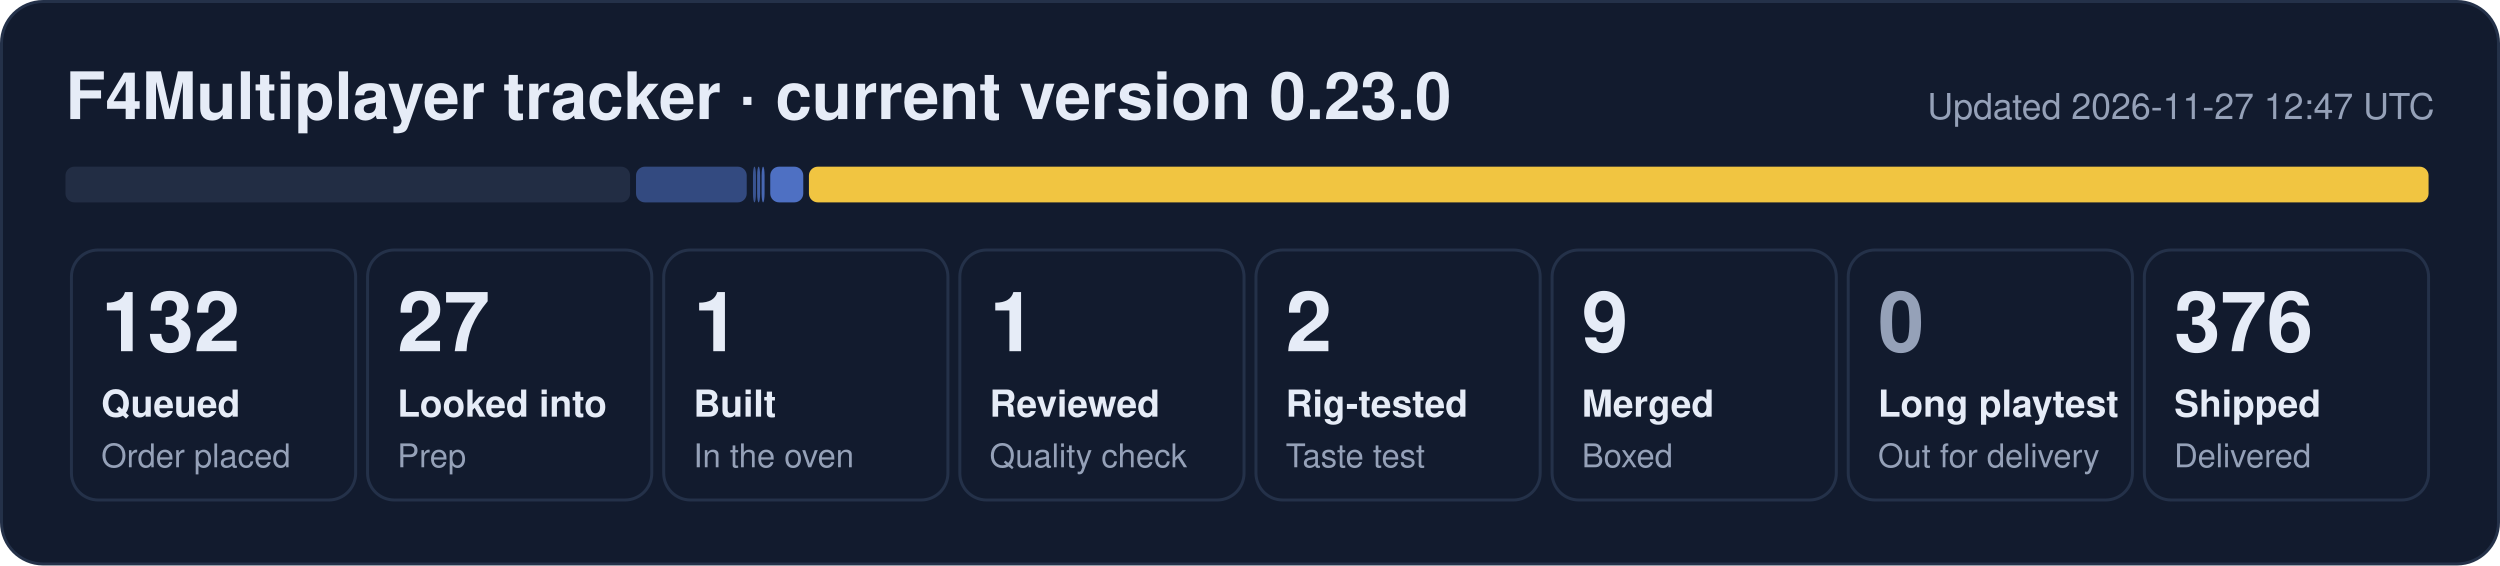
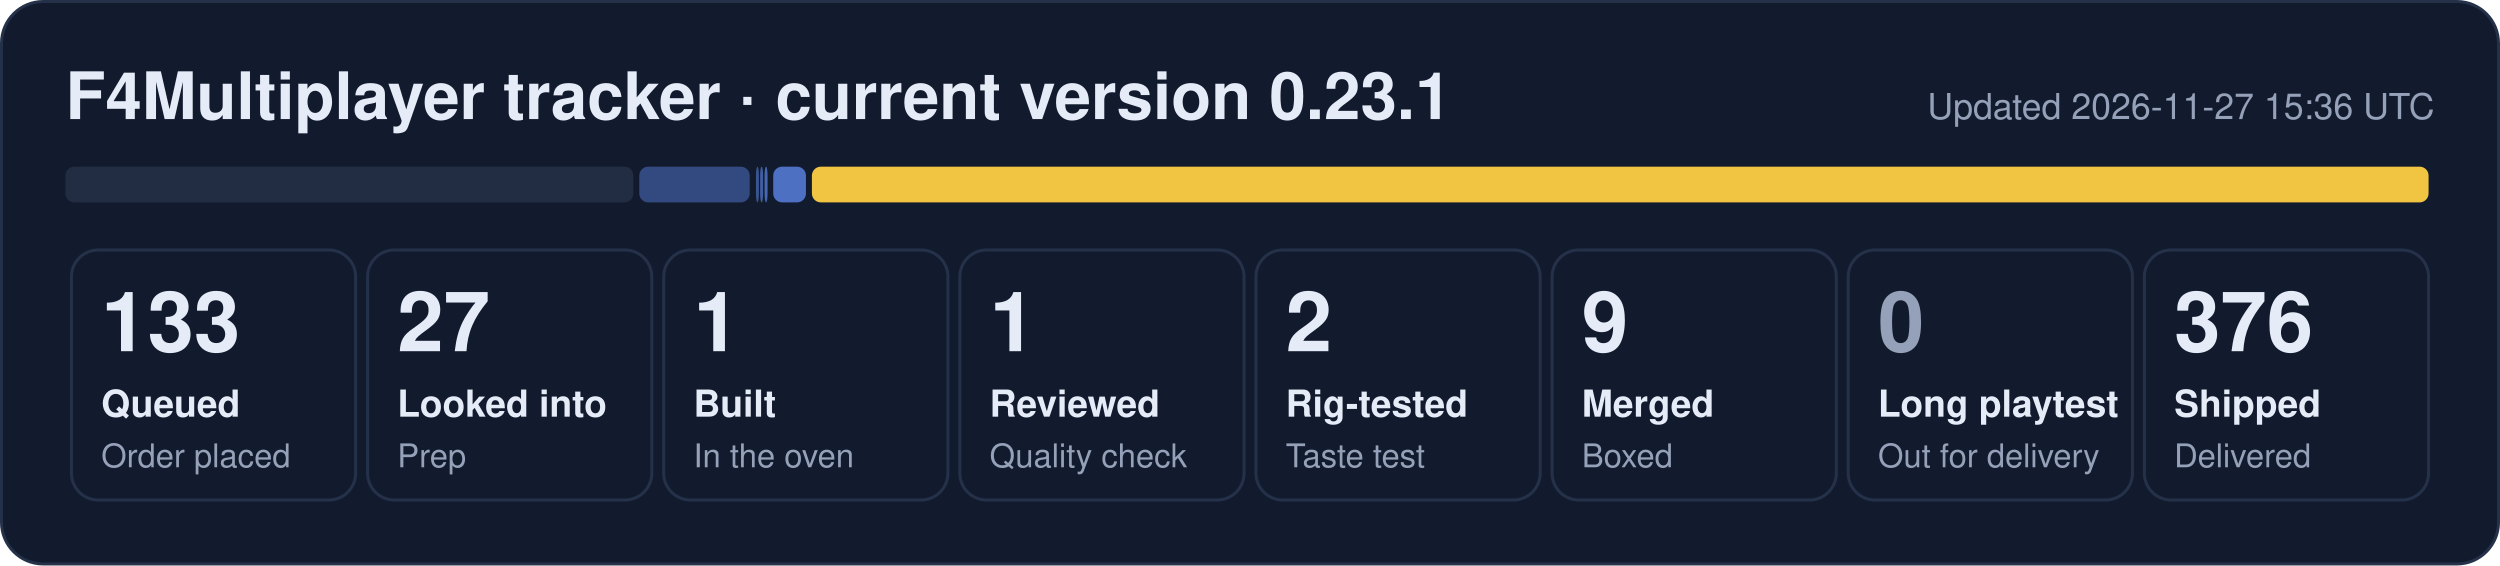
- <svg xmlns="http://www.w3.org/2000/svg" width="840" height="190" viewBox="0 0 840 190" role="img" aria-label="F4Multiplayer tracker: 132 queued, 27 looked into, 1 built, 1 reviewed, 2 rig-tested, 9 merged, 376 shipped">
+ <svg xmlns="http://www.w3.org/2000/svg" width="840" height="190" viewBox="0 0 840 190" role="img" aria-label="F4Multiplayer tracker: 133 queued, 27 looked into, 1 built, 1 reviewed, 2 rig-tested, 9 merged, 376 shipped">
  <rect x="0.5" y="0.5" width="839" height="189" rx="14" fill="#121b2e" stroke="#243149" />
-   <text x="22" y="40" font-family="Segoe UI, Helvetica, Arial, sans-serif" font-size="22" font-weight="700" fill="#e6ecf7">F4Multiplayer tracker · current version 0.23.0</text>
-   <text x="818" y="40" font-family="Segoe UI, Helvetica, Arial, sans-serif" font-size="12" fill="#95a1b8" text-anchor="end">Updated 2026-11-27 12:47 UTC</text>
-   <rect x="22.0" y="56" width="189.7" height="12" rx="3" fill="#222d44" fill-opacity="1.00" />
-   <rect x="213.7" y="56" width="37.2" height="12" rx="3" fill="#5d86e8" fill-opacity="0.44" />
-   <rect x="253.0" y="56" width="1.0" height="12" rx="3" fill="#5d86e8" fill-opacity="0.53" />
-   <rect x="254.4" y="56" width="1.0" height="12" rx="3" fill="#5d86e8" fill-opacity="0.62" />
-   <rect x="255.9" y="56" width="1.0" height="12" rx="3" fill="#5d86e8" fill-opacity="0.71" />
-   <rect x="258.8" y="56" width="11.1" height="12" rx="3" fill="#5d86e8" fill-opacity="0.80" />
-   <rect x="271.8" y="56" width="544.2" height="12" rx="3" fill="#f5c842" fill-opacity="0.98" />
+   <text x="22" y="40" font-family="Segoe UI, Helvetica, Arial, sans-serif" font-size="22" font-weight="700" fill="#e6ecf7">F4Multiplayer tracker · current version 0.23.1</text>
+   <text x="818" y="40" font-family="Segoe UI, Helvetica, Arial, sans-serif" font-size="12" fill="#95a1b8" text-anchor="end">Updated 2026-11-27 15:36 UTC</text>
+   <rect x="22.0" y="56" width="190.8" height="12" rx="3" fill="#222d44" fill-opacity="1.00" />
+   <rect x="214.8" y="56" width="37.1" height="12" rx="3" fill="#5d86e8" fill-opacity="0.44" />
+   <rect x="254.0" y="56" width="1.0" height="12" rx="3" fill="#5d86e8" fill-opacity="0.53" />
+   <rect x="255.4" y="56" width="1.0" height="12" rx="3" fill="#5d86e8" fill-opacity="0.62" />
+   <rect x="256.9" y="56" width="1.0" height="12" rx="3" fill="#5d86e8" fill-opacity="0.71" />
+   <rect x="259.8" y="56" width="11.0" height="12" rx="3" fill="#5d86e8" fill-opacity="0.80" />
+   <rect x="272.8" y="56" width="543.2" height="12" rx="3" fill="#f5c842" fill-opacity="0.98" />
  <rect x="24.0" y="84" width="95.5" height="84" rx="9" fill="none" stroke="#243149" />
-   <text x="34.0" y="118" font-family="Segoe UI, Helvetica, Arial, sans-serif" font-size="28" font-weight="800" fill="#e6ecf7">132</text>
+   <text x="34.0" y="118" font-family="Segoe UI, Helvetica, Arial, sans-serif" font-size="28" font-weight="800" fill="#e6ecf7">133</text>
  <text x="34.0" y="140" font-family="Segoe UI, Helvetica, Arial, sans-serif" font-size="12.5" font-weight="600" fill="#e6ecf7">Queued</text>
  <text x="34.0" y="157" font-family="Segoe UI, Helvetica, Arial, sans-serif" font-size="11" fill="#95a1b8">Order placed</text>
  <rect x="123.5" y="84" width="95.5" height="84" rx="9" fill="none" stroke="#243149" />
  <text x="133.5" y="118" font-family="Segoe UI, Helvetica, Arial, sans-serif" font-size="28" font-weight="800" fill="#e6ecf7">27</text>
  <text x="133.5" y="140" font-family="Segoe UI, Helvetica, Arial, sans-serif" font-size="12.5" font-weight="600" fill="#e6ecf7">Looked into</text>
  <text x="133.5" y="157" font-family="Segoe UI, Helvetica, Arial, sans-serif" font-size="11" fill="#95a1b8">Prep</text>
  <rect x="223.0" y="84" width="95.5" height="84" rx="9" fill="none" stroke="#243149" />
  <text x="233.0" y="118" font-family="Segoe UI, Helvetica, Arial, sans-serif" font-size="28" font-weight="800" fill="#e6ecf7">1</text>
  <text x="233.0" y="140" font-family="Segoe UI, Helvetica, Arial, sans-serif" font-size="12.5" font-weight="600" fill="#e6ecf7">Built</text>
  <text x="233.0" y="157" font-family="Segoe UI, Helvetica, Arial, sans-serif" font-size="11" fill="#95a1b8">In the oven</text>
  <rect x="322.5" y="84" width="95.5" height="84" rx="9" fill="none" stroke="#243149" />
  <text x="332.5" y="118" font-family="Segoe UI, Helvetica, Arial, sans-serif" font-size="28" font-weight="800" fill="#e6ecf7">1</text>
  <text x="332.5" y="140" font-family="Segoe UI, Helvetica, Arial, sans-serif" font-size="12.5" font-weight="600" fill="#e6ecf7">Reviewed</text>
  <text x="332.5" y="157" font-family="Segoe UI, Helvetica, Arial, sans-serif" font-size="11" fill="#95a1b8">Quality check</text>
  <rect x="422.0" y="84" width="95.5" height="84" rx="9" fill="none" stroke="#243149" />
  <text x="432.0" y="118" font-family="Segoe UI, Helvetica, Arial, sans-serif" font-size="28" font-weight="800" fill="#e6ecf7">2</text>
  <text x="432.0" y="140" font-family="Segoe UI, Helvetica, Arial, sans-serif" font-size="12.5" font-weight="600" fill="#e6ecf7">Rig-tested</text>
  <text x="432.0" y="157" font-family="Segoe UI, Helvetica, Arial, sans-serif" font-size="11" fill="#95a1b8">Taste test</text>
  <rect x="521.5" y="84" width="95.5" height="84" rx="9" fill="none" stroke="#243149" />
  <text x="531.5" y="118" font-family="Segoe UI, Helvetica, Arial, sans-serif" font-size="28" font-weight="800" fill="#e6ecf7">9</text>
  <text x="531.5" y="140" font-family="Segoe UI, Helvetica, Arial, sans-serif" font-size="12.5" font-weight="600" fill="#e6ecf7">Merged</text>
  <text x="531.5" y="157" font-family="Segoe UI, Helvetica, Arial, sans-serif" font-size="11" fill="#95a1b8">Boxed</text>
  <rect x="621.0" y="84" width="95.5" height="84" rx="9" fill="none" stroke="#243149" />
  <text x="631.0" y="118" font-family="Segoe UI, Helvetica, Arial, sans-serif" font-size="28" font-weight="800" fill="#95a1b8">0</text>
  <text x="631.0" y="140" font-family="Segoe UI, Helvetica, Arial, sans-serif" font-size="12.5" font-weight="600" fill="#e6ecf7">Long playtest</text>
  <text x="631.0" y="157" font-family="Segoe UI, Helvetica, Arial, sans-serif" font-size="11" fill="#95a1b8">Out for delivery</text>
  <rect x="720.5" y="84" width="95.5" height="84" rx="9" fill="none" stroke="#243149" />
  <text x="730.5" y="118" font-family="Segoe UI, Helvetica, Arial, sans-serif" font-size="28" font-weight="800" fill="#e6ecf7">376</text>
  <text x="730.5" y="140" font-family="Segoe UI, Helvetica, Arial, sans-serif" font-size="12.5" font-weight="600" fill="#e6ecf7">Shipped</text>
  <text x="730.5" y="157" font-family="Segoe UI, Helvetica, Arial, sans-serif" font-size="11" fill="#95a1b8">Delivered</text>
</svg>
